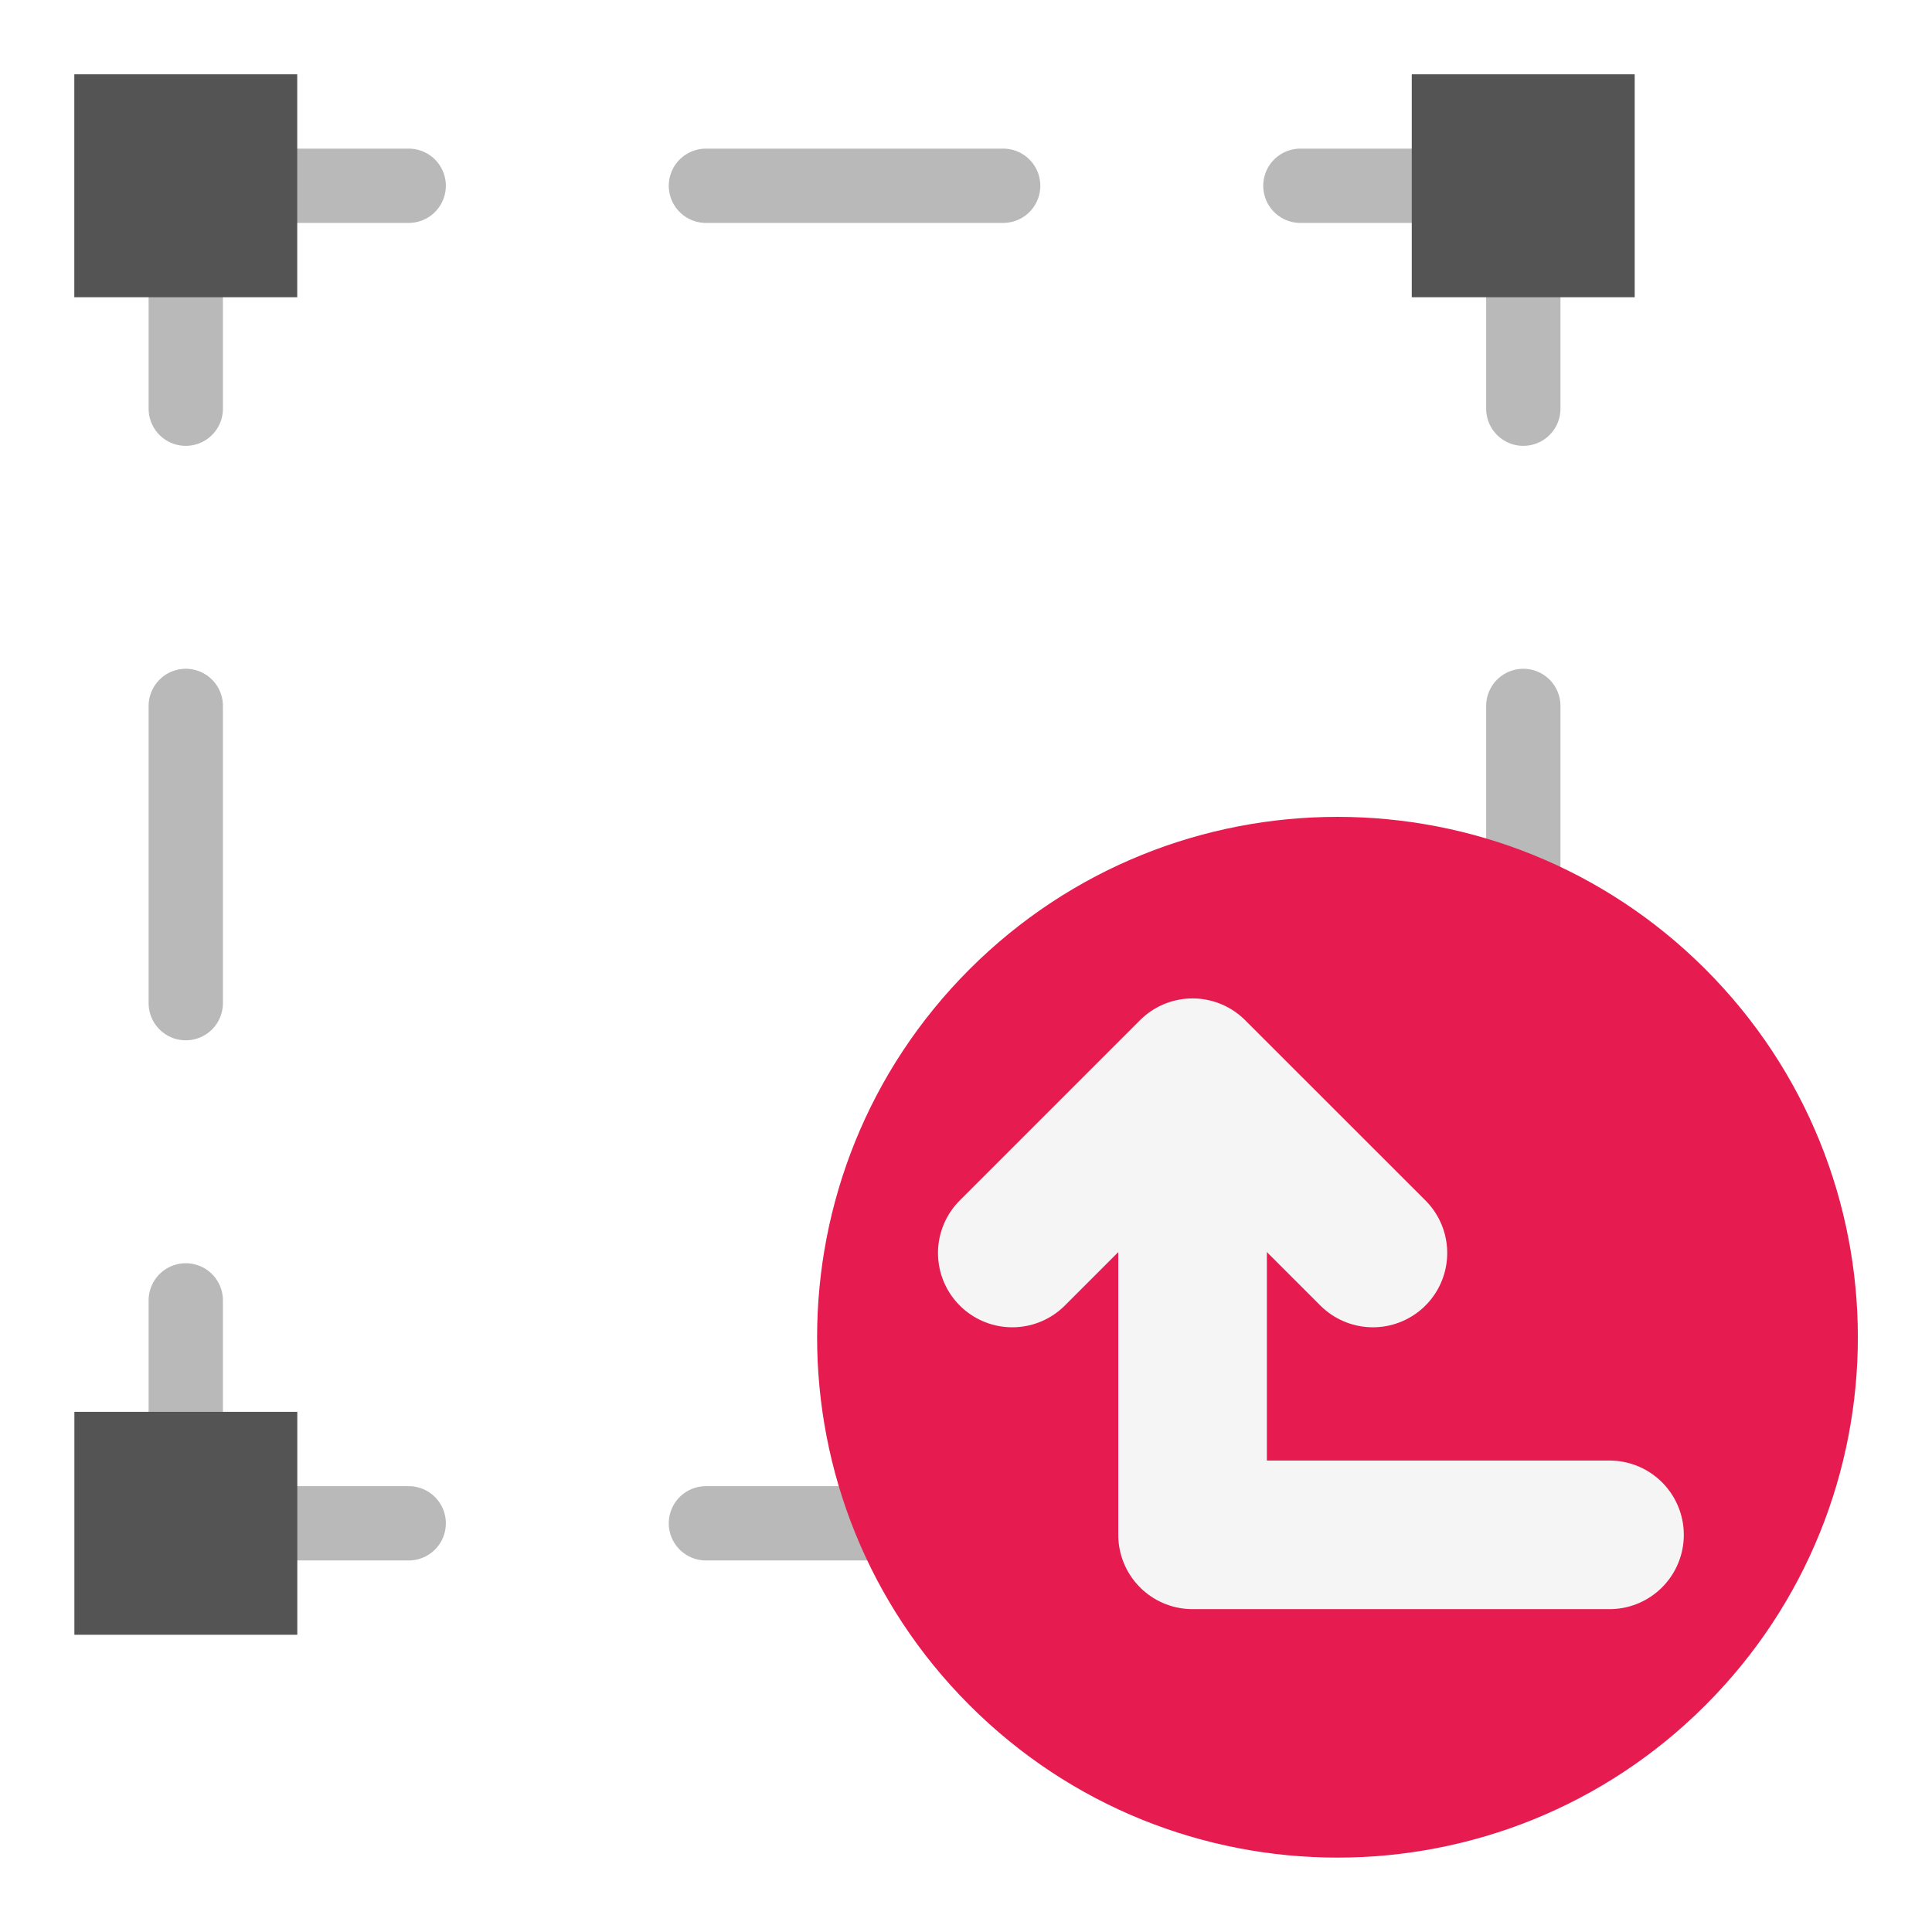
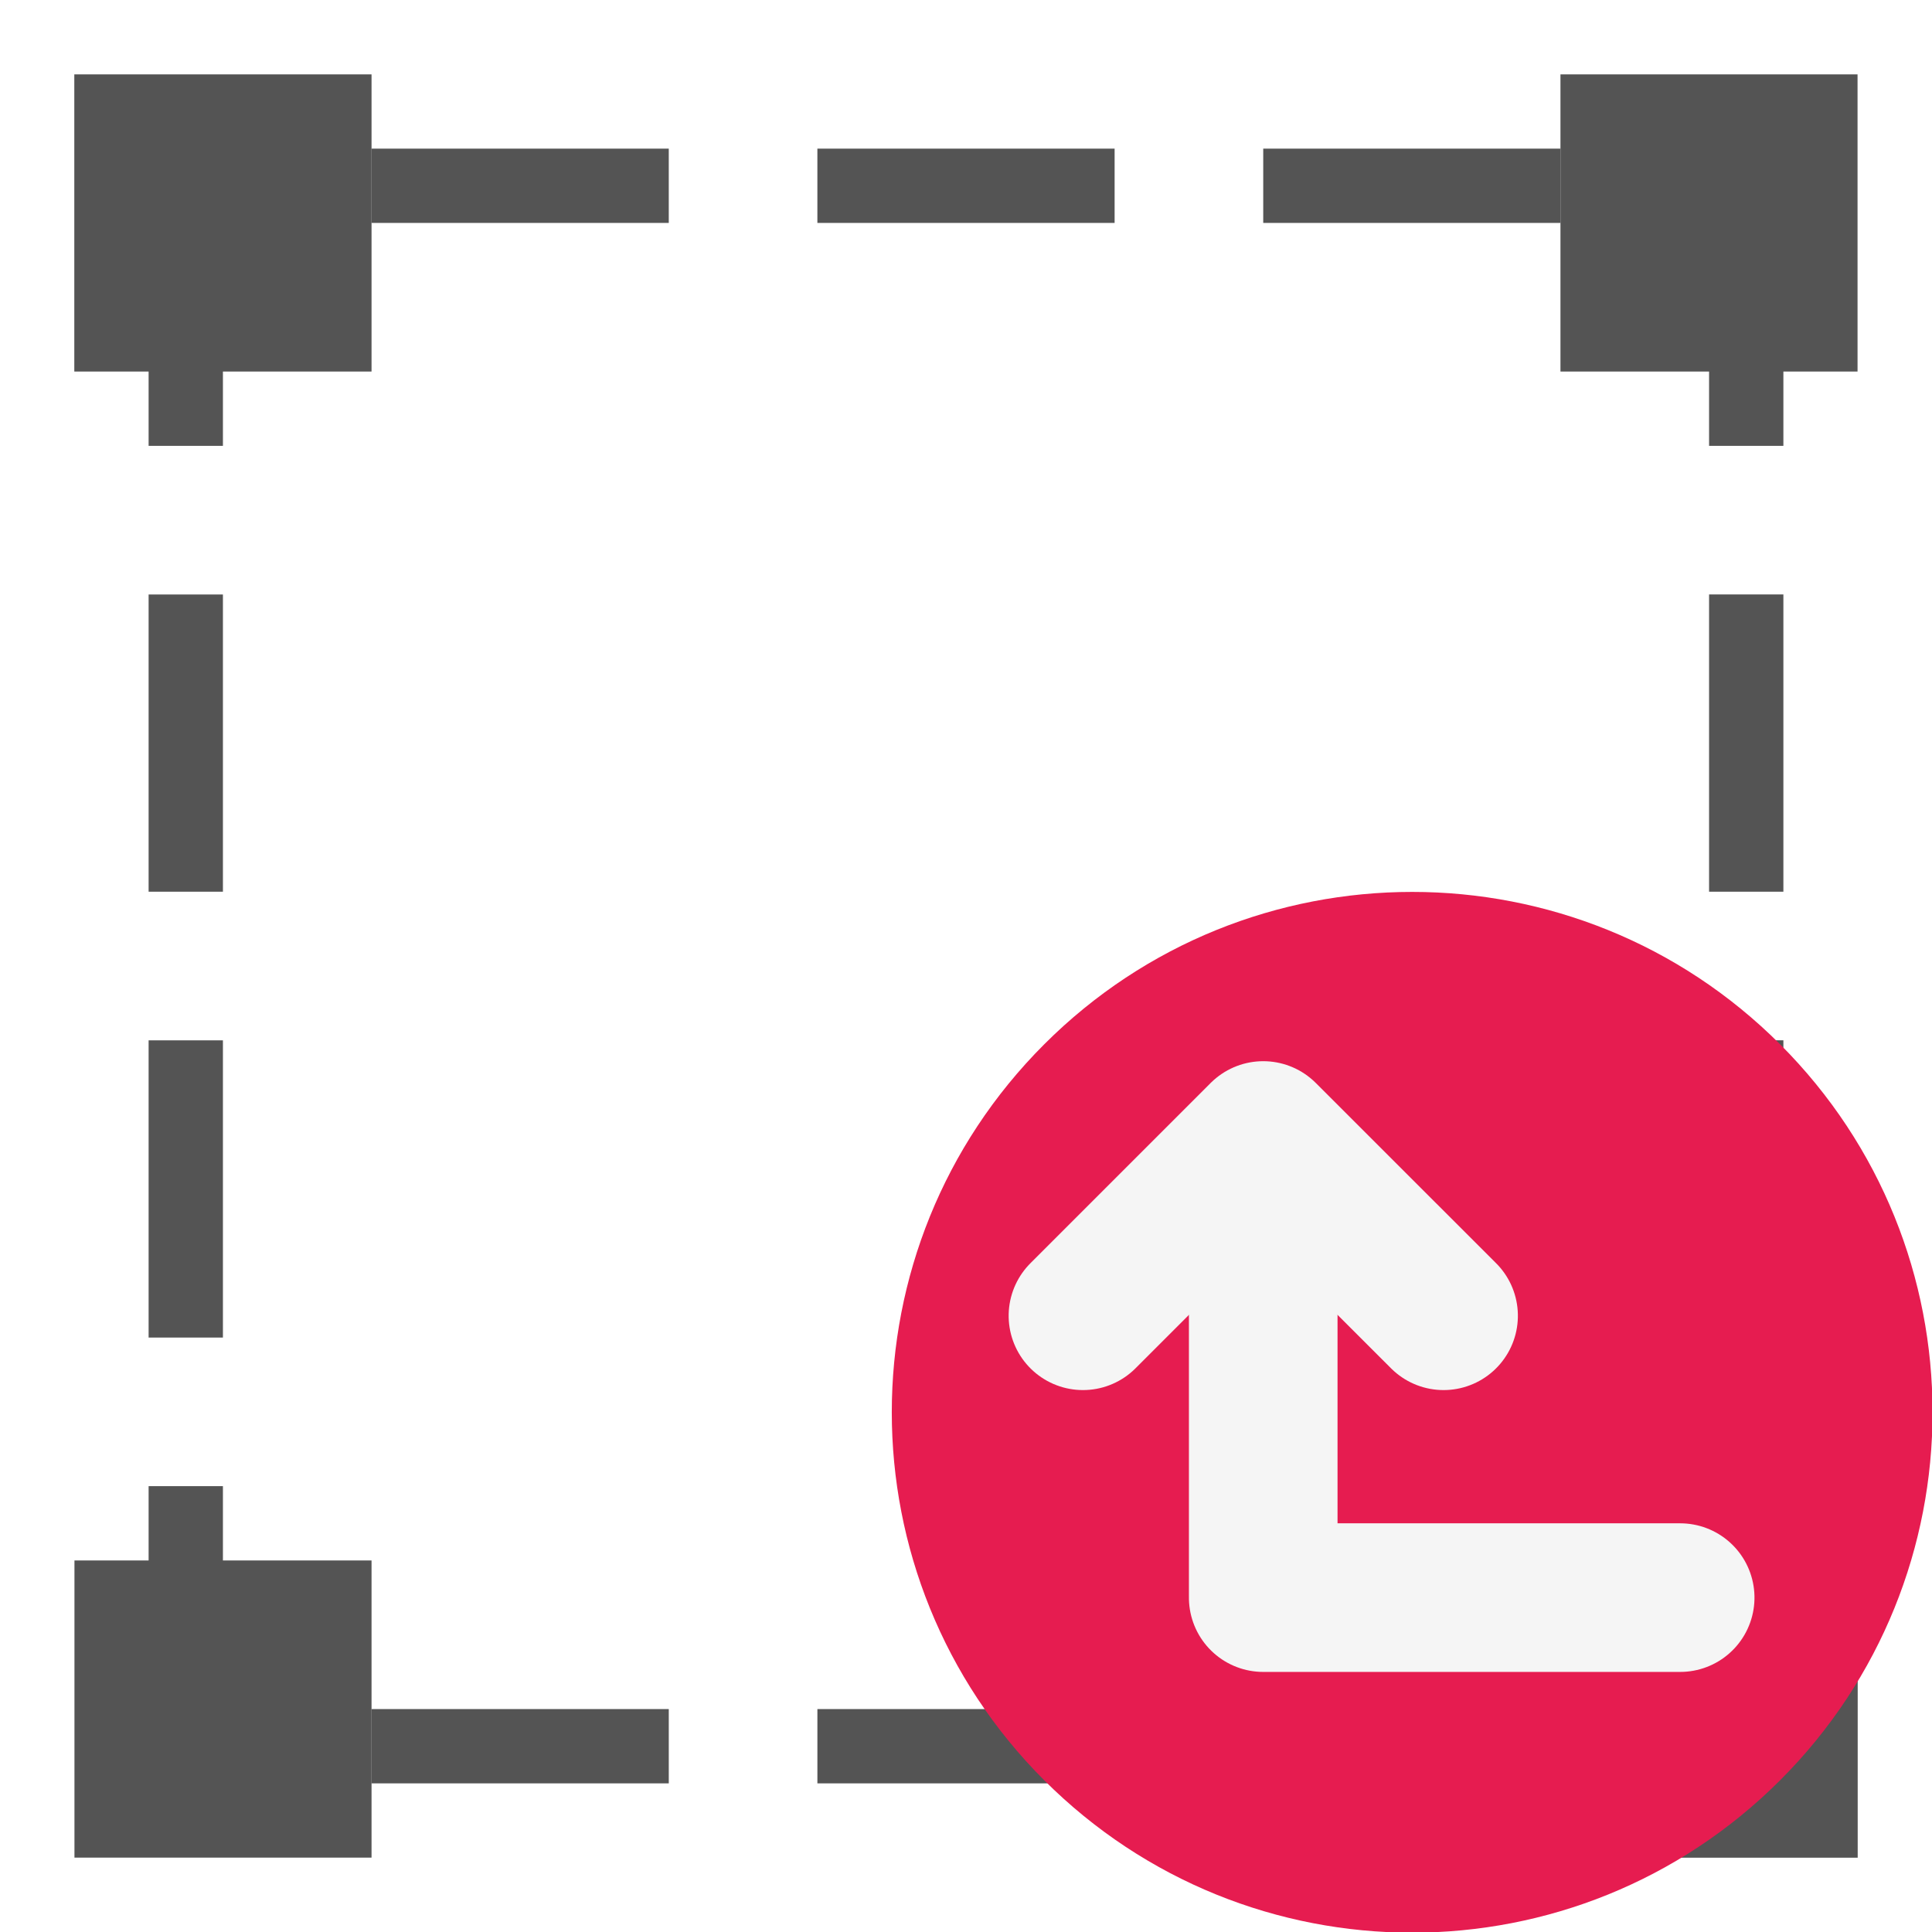
<svg xmlns="http://www.w3.org/2000/svg" id="Слой_1" data-name="Слой 1" viewBox="0 0 26 26" version="1.1">
-   <defs id="defs7912">
-     <style id="style7910">.cls-1,.cls-2,.cls-5{fill:none;stroke-linecap:round;stroke-linejoin:round;}.cls-1,.cls-2{stroke:#b9b9b9;}.cls-2{stroke-dasharray:4 4;}.cls-3{fill:#545454;}.cls-4{fill:#e61c50;}.cls-5{stroke:#f5f5f5;stroke-width:2px;}</style>
+   <defs id="defs7">
+     <style id="style5">.cls-1,.cls-2{fill:none;stroke:#b9b9b9;stroke-linecap:round;stroke-linejoin:round;}.cls-2{stroke-dasharray:5 5;}.cls-3{fill:#545454;}</style>
  </defs>
-   <polyline class="cls-1" points="20.5 17.5 20.5 20.5 17.5 20.5" id="polyline7916" />
-   <line class="cls-2" x1="13.5" y1="20.5" x2="7.5" y2="20.5" id="line7918" />
-   <polyline class="cls-1" points="5.5 20.5 2.5 20.5 2.5 17.5" id="polyline7920" />
-   <line class="cls-2" x1="2.5" y1="13.5" x2="2.5" y2="7.5" id="line7922" />
-   <polyline class="cls-1" points="2.5 5.5 2.5 2.5 5.5 2.5" id="polyline7924" />
-   <line class="cls-2" x1="9.5" y1="2.5" x2="15.5" y2="2.5" id="line7926" />
-   <polyline class="cls-1" points="17.5 2.5 20.5 2.5 20.5 5.5" id="polyline7928" />
-   <line class="cls-2" x1="20.5" y1="9.5" x2="20.5" y2="15.5" id="line7930" />
-   <rect class="cls-3" x="1.001" y="19" width="3" height="3" id="rect7932" />
-   <rect class="cls-3" x="1" y="1" width="3" height="3" id="rect7934" />
-   <rect class="cls-3" x="19.001" y="19" width="3" height="3" id="rect7936" />
-   <rect class="cls-3" x="18.999" y="1" width="3" height="3" id="rect7938" />
-   <path class="cls-4" d="M22.951,22.948a7.003,7.003,0,1,1,0-9.904A7.003,7.003,0,0,1,22.951,22.948Z" id="path7940" />
-   <g id="g9325" transform="matrix(0,-1,-1,0,35.92001,36.34918)">
-     <polyline class="cls-5" points="21.865 19.871 15.694 19.871 15.694 14.26" id="polyline8755" />
-     <polyline class="cls-5" points="19.487 17.444 21.913 19.871 19.487 22.297" id="polyline8757" />
+   <rect style="fill:none;stroke:#545454;stroke-linejoin:round;stroke-width:1;stroke-miterlimit:4;stroke-dasharray:4,2;stroke-dashoffset:3.5" id="rect859" width="21" height="21" x="2.5" y="2.5" rx="0" />
+   <rect class="cls-3" x="1.002" y="21" width="3.998" height="3.999" id="rect27" style="stroke-width:1" />
+   <rect class="cls-3" x="1" y="1.001" width="4" height="3.999" id="rect29" style="stroke-width:1" />
+   <rect class="cls-3" x="21" y="21.001" width="4" height="3.999" id="rect31" style="stroke-width:1" />
+   <rect class="cls-3" x="21" y="1.001" width="3.998" height="3.999" id="rect33" style="stroke-width:1" />
+   <path class="cls-4" d="m 23.956,23.958 a 7.003,7.003 0 1 1 0,-9.904 7.003,7.003 0 0 1 0,9.904 z" id="path7940" style="fill:#e61c50" />
+   <g id="g9325" transform="matrix(0,-1,-1,0,36.871,37.194)" style="fill:none;stroke:#f5f5f5;stroke-width:2;stroke-linecap:round;stroke-linejoin:round;stroke-miterlimit:4;stroke-dasharray:none;stroke-opacity:1">
+     <polyline class="cls-5" points="21.865 19.871 15.694 19.871 15.694 14.26" id="polyline8755" style="fill:none;stroke:#f5f5f5;stroke-width:2;stroke-linecap:round;stroke-linejoin:round;stroke-miterlimit:4;stroke-dasharray:none;stroke-opacity:1" />
+     <polyline class="cls-5" points="19.487 17.444 21.913 19.871 19.487 22.297" id="polyline8757" style="fill:none;stroke:#f5f5f5;stroke-width:2;stroke-linecap:round;stroke-linejoin:round;stroke-miterlimit:4;stroke-dasharray:none;stroke-opacity:1" />
  </g>
</svg>
